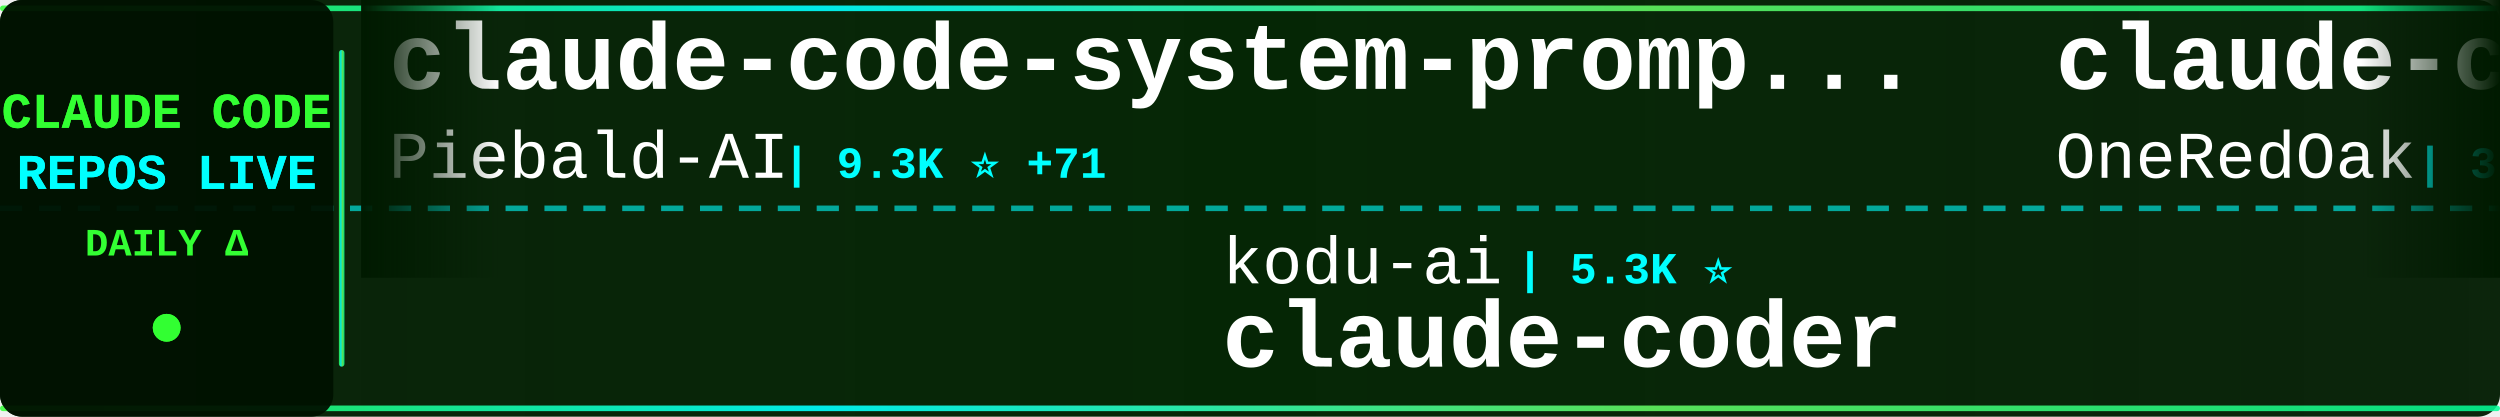
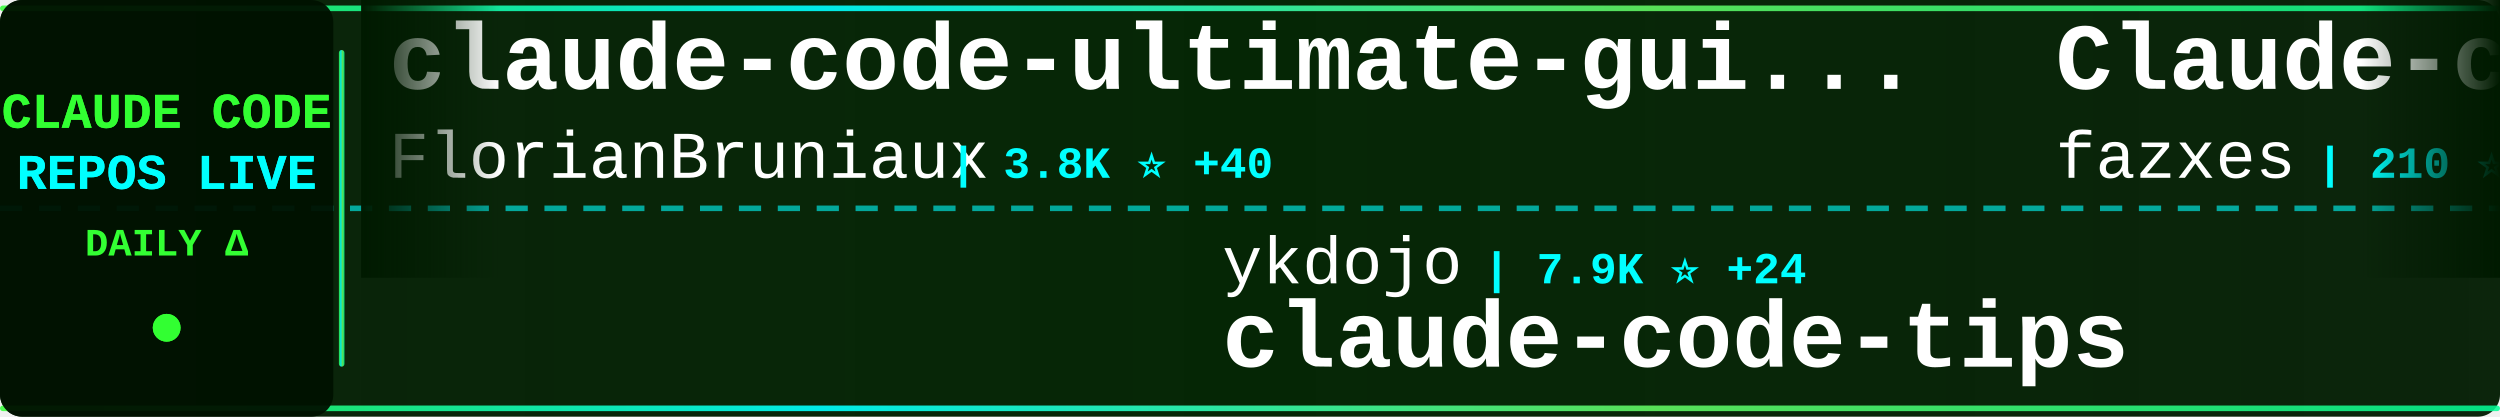
<svg xmlns="http://www.w3.org/2000/svg" width="900" height="150">
  <defs>
    <linearGradient id="tickerBg" x1="0%" y1="0%" x2="100%" y2="0%">
      <stop offset="0%" style="stop-color:#001a00;stop-opacity:0.95" />
      <stop offset="50%" style="stop-color:#002200;stop-opacity:0.98" />
      <stop offset="100%" style="stop-color:#001a00;stop-opacity:0.95" />
    </linearGradient>
    <linearGradient id="borderGrad" x1="0%" y1="0%" x2="100%" y2="0%">
      <stop offset="0%" style="stop-color:#33ff33;stop-opacity:0.85">
        <animate attributeName="stop-opacity" values="0.85;1;0.85" dur="2s" repeatCount="indefinite" />
      </stop>
      <stop offset="33%" style="stop-color:#00ffff;stop-opacity:0.9">
        <animate attributeName="stop-opacity" values="0.9;1;0.9" dur="2.2s" repeatCount="indefinite" />
      </stop>
      <stop offset="66%" style="stop-color:#66ff66;stop-opacity:0.85">
        <animate attributeName="stop-opacity" values="0.85;1;0.85" dur="1.8s" repeatCount="indefinite" />
      </stop>
      <stop offset="100%" style="stop-color:#00ff99;stop-opacity:0.85">
        <animate attributeName="stop-opacity" values="0.85;1;0.85" dur="2s" repeatCount="indefinite" />
      </stop>
    </linearGradient>
    <filter id="textGlow">
      <feGaussianBlur stdDeviation="0.1" result="coloredBlur" />
      <feMerge>
        <feMergeNode in="coloredBlur" />
        <feMergeNode in="SourceGraphic" />
      </feMerge>
    </filter>
    <filter id="metricGlow">
      <feGaussianBlur stdDeviation="0.2" result="coloredBlur" />
      <feMerge>
        <feMergeNode in="coloredBlur" />
        <feMergeNode in="SourceGraphic" />
      </feMerge>
    </filter>
    <linearGradient id="leftFade" x1="0%" y1="0%" x2="100%" y2="0%">
      <stop offset="0%" style="stop-color:#001a00;stop-opacity:1" />
      <stop offset="100%" style="stop-color:#001a00;stop-opacity:0" />
    </linearGradient>
    <linearGradient id="rightFade" x1="0%" y1="0%" x2="100%" y2="0%">
      <stop offset="0%" style="stop-color:#001a00;stop-opacity:0" />
      <stop offset="100%" style="stop-color:#001a00;stop-opacity:1" />
    </linearGradient>
  </defs>
  <rect width="900" height="150" fill="url(#tickerBg)" rx="8" />
  <rect x="0" y="2" width="900" height="2" fill="url(#borderGrad)" rx="1" />
  <rect x="0" y="146" width="900" height="2" fill="url(#borderGrad)" rx="1" />
  <line x1="0" y1="75" x2="900" y2="75" stroke="#00ffff" stroke-width="2" stroke-dasharray="8 6" opacity="0.6" />
  <rect x="0" y="0" width="120" height="150" fill="#001100" opacity="0.95" rx="8" />
  <text x="60" y="46" font-family="'Courier New', monospace" font-size="18" font-weight="bold" fill="#33ff33" text-anchor="middle" filter="url(#textGlow)">
    CLAUDE CODE
  </text>
  <text x="60" y="68" font-family="'Courier New', monospace" font-size="18" font-weight="bold" fill="#00ffff" text-anchor="middle" filter="url(#textGlow)">
    REPOS LIVE
  </text>
  <text x="60" y="92" font-family="'Courier New', monospace" font-size="14" font-weight="bold" fill="#33ff33" text-anchor="middle">
    DAILY Δ
  </text>
  <circle cx="60" cy="118" r="5" fill="#33ff33" filter="url(#metricGlow)">
    <animate attributeName="r" values="4;6;4" dur="1.5s" repeatCount="indefinite" />
    <animate attributeName="opacity" values="0.6;1;0.6" dur="1.5s" repeatCount="indefinite" />
  </circle>
  <rect x="122" y="18" width="2" height="114" fill="url(#borderGrad)" rx="1" />
  <clipPath id="tickerClip">
    <rect x="130" y="0" width="770" height="150" />
  </clipPath>
  <g clip-path="url(#tickerClip)">
    <g id="tickerItems">
      <animateTransform attributeName="transform" attributeType="XML" type="translate" from="0 0" to="-3000 0" dur="54s" repeatCount="indefinite" />
      <g transform="translate(0, 0)">
-         <text x="140" y="32" font-family="'Courier New', monospace" font-size="34" font-weight="bold" fill="#ffffff">claude-code-system-promp...</text>
-         <text x="140" y="64" font-family="'Courier New', monospace" font-size="24" font-weight="normal" fill="#ffffff" opacity="1.0">Piebald-AI</text>
-         <text x="282" y="64" font-family="'Courier New', monospace" font-size="16" font-weight="bold" fill="#00ffff"> | 9.3K ⭐ +71</text>
+         <text x="140" y="32" font-family="'Courier New', monospace" font-size="34" font-weight="bold" fill="#ffffff">claude-code-ultimate-gui...</text>
+         <text x="140" y="64" font-family="'Courier New', monospace" font-size="24" font-weight="normal" fill="#ffffff" opacity="1.0">FlorianBruniaux</text>
+         <text x="342" y="64" font-family="'Courier New', monospace" font-size="16" font-weight="bold" fill="#00ffff"> | 3.8K ⭐ +40</text>
      </g>
      <g transform="translate(300, 0)">
-         <text x="140" y="102" font-family="'Courier New', monospace" font-size="24" font-weight="normal" fill="#ffffff" opacity="1.0">kodu-ai</text>
-         <text x="246" y="102" font-family="'Courier New', monospace" font-size="16" font-weight="bold" fill="#00ffff"> | 5.3K ⭐</text>
-         <text x="140" y="132" font-family="'Courier New', monospace" font-size="34" font-weight="bold" fill="#ffffff">claude-coder</text>
+         <text x="140" y="102" font-family="'Courier New', monospace" font-size="24" font-weight="normal" fill="#ffffff" opacity="1.0">ykdojo</text>
+         <text x="234" y="102" font-family="'Courier New', monospace" font-size="16" font-weight="bold" fill="#00ffff"> | 7.9K ⭐ +24</text>
+         <text x="140" y="132" font-family="'Courier New', monospace" font-size="34" font-weight="bold" fill="#ffffff">claude-code-tips</text>
      </g>
      <g transform="translate(600, 0)">
-         <text x="140" y="32" font-family="'Courier New', monospace" font-size="34" font-weight="bold" fill="#ffffff">claude-code-workflows</text>
-         <text x="140" y="64" font-family="'Courier New', monospace" font-size="24" font-weight="normal" fill="#ffffff" opacity="1.0">OneRedOak</text>
-         <text x="270" y="64" font-family="'Courier New', monospace" font-size="16" font-weight="bold" fill="#00ffff"> | 3.8K ⭐ +1</text>
+         <text x="140" y="32" font-family="'Courier New', monospace" font-size="34" font-weight="bold" fill="#ffffff">Claude-code</text>
+         <text x="140" y="64" font-family="'Courier New', monospace" font-size="24" font-weight="normal" fill="#ffffff" opacity="1.0">fazxes</text>
+         <text x="234" y="64" font-family="'Courier New', monospace" font-size="16" font-weight="bold" fill="#00ffff"> | 210 ⭐ +2</text>
      </g>
      <g transform="translate(900, 0)">
-         <text x="140" y="102" font-family="'Courier New', monospace" font-size="24" font-weight="normal" fill="#ffffff" opacity="1.0">AICoderTudou</text>
-         <text x="306" y="102" font-family="'Courier New', monospace" font-size="16" font-weight="bold" fill="#00ffff"> | 493 ⭐ +2</text>
-         <text x="140" y="132" font-family="'Courier New', monospace" font-size="34" font-weight="bold" fill="#ffffff">claude-code-tudou</text>
+         <text x="140" y="102" font-family="'Courier New', monospace" font-size="24" font-weight="normal" fill="#ffffff" opacity="1.0">sickn33</text>
+         <text x="246" y="102" font-family="'Courier New', monospace" font-size="16" font-weight="bold" fill="#00ffff"> | 34.6K ⭐ +224</text>
+         <text x="140" y="132" font-family="'Courier New', monospace" font-size="34" font-weight="bold" fill="#ffffff">antigravity-awesome-skil...</text>
      </g>
      <g transform="translate(1200, 0)">
-         <text x="140" y="32" font-family="'Courier New', monospace" font-size="34" font-weight="bold" fill="#ffffff">Claude-code</text>
-         <text x="140" y="64" font-family="'Courier New', monospace" font-size="24" font-weight="normal" fill="#ffffff" opacity="1.0">zstmfhy</text>
-         <text x="246" y="64" font-family="'Courier New', monospace" font-size="16" font-weight="bold" fill="#00ffff"> | 191 ⭐</text>
+         <text x="140" y="32" font-family="'Courier New', monospace" font-size="34" font-weight="bold" fill="#ffffff">Auto-claude-code-researc...</text>
+         <text x="140" y="64" font-family="'Courier New', monospace" font-size="24" font-weight="normal" fill="#ffffff" opacity="1.0">wanshuiyin</text>
+         <text x="282" y="64" font-family="'Courier New', monospace" font-size="16" font-weight="bold" fill="#00ffff"> | 7.2K ⭐ +62</text>
      </g>
      <g transform="translate(1500, 0)">
-         <text x="140" y="102" font-family="'Courier New', monospace" font-size="24" font-weight="normal" fill="#ffffff" opacity="1.0">qwibitai</text>
-         <text x="258" y="102" font-family="'Courier New', monospace" font-size="16" font-weight="bold" fill="#00ffff"> | 27.7K ⭐ +44</text>
-         <text x="140" y="132" font-family="'Courier New', monospace" font-size="34" font-weight="bold" fill="#ffffff">nanoclaw</text>
+         <text x="140" y="102" font-family="'Courier New', monospace" font-size="24" font-weight="normal" fill="#ffffff" opacity="1.0">darcyegb</text>
+         <text x="258" y="102" font-family="'Courier New', monospace" font-size="16" font-weight="bold" fill="#00ffff"> | 668 ⭐ +3</text>
+         <text x="140" y="132" font-family="'Courier New', monospace" font-size="34" font-weight="bold" fill="#ffffff">ClaudeCodeAgents</text>
      </g>
      <g transform="translate(1800, 0)">
-         <text x="140" y="32" font-family="'Courier New', monospace" font-size="34" font-weight="bold" fill="#ffffff">claude-code-sourcemap</text>
-         <text x="140" y="64" font-family="'Courier New', monospace" font-size="24" font-weight="normal" fill="#ffffff" opacity="1.0">ChinaSiro</text>
-         <text x="270" y="64" font-family="'Courier New', monospace" font-size="16" font-weight="bold" fill="#00ffff"> | 9.0K ⭐ +18</text>
+         <text x="140" y="32" font-family="'Courier New', monospace" font-size="34" font-weight="bold" fill="#ffffff">claude-code-templates</text>
+         <text x="140" y="64" font-family="'Courier New', monospace" font-size="24" font-weight="normal" fill="#ffffff" opacity="1.0">davila7</text>
+         <text x="246" y="64" font-family="'Courier New', monospace" font-size="16" font-weight="bold" fill="#00ffff"> | 24.9K ⭐ +75</text>
      </g>
      <g transform="translate(2100, 0)">
-         <text x="140" y="102" font-family="'Courier New', monospace" font-size="24" font-weight="normal" fill="#ffffff" opacity="1.0">Windy3f3f3f3f</text>
-         <text x="318" y="102" font-family="'Courier New', monospace" font-size="16" font-weight="bold" fill="#00ffff"> | 2.0K ⭐ +15</text>
-         <text x="140" y="132" font-family="'Courier New', monospace" font-size="34" font-weight="bold" fill="#ffffff">how-claude-code-works</text>
+         <text x="140" y="102" font-family="'Courier New', monospace" font-size="24" font-weight="normal" fill="#ffffff" opacity="1.0">777genius</text>
+         <text x="270" y="102" font-family="'Courier New', monospace" font-size="16" font-weight="bold" fill="#00ffff"> | 898 ⭐</text>
+         <text x="140" y="132" font-family="'Courier New', monospace" font-size="34" font-weight="bold" fill="#ffffff">claude-code-source-code</text>
      </g>
      <g transform="translate(2400, 0)">
-         <text x="140" y="32" font-family="'Courier New', monospace" font-size="34" font-weight="bold" fill="#ffffff">learn-claude-code</text>
-         <text x="140" y="64" font-family="'Courier New', monospace" font-size="24" font-weight="normal" fill="#ffffff" opacity="1.0">shareAI-lab</text>
-         <text x="294" y="64" font-family="'Courier New', monospace" font-size="16" font-weight="bold" fill="#00ffff"> | 55.7K ⭐ +291</text>
+         <text x="140" y="32" font-family="'Courier New', monospace" font-size="34" font-weight="bold" fill="#ffffff">claude-code-from-scratch</text>
+         <text x="140" y="64" font-family="'Courier New', monospace" font-size="24" font-weight="normal" fill="#ffffff" opacity="1.0">Windy3f3f3f3f</text>
+         <text x="318" y="64" font-family="'Courier New', monospace" font-size="16" font-weight="bold" fill="#00ffff"> | 984 ⭐ +8</text>
      </g>
      <g transform="translate(2700, 0)">
-         <text x="140" y="102" font-family="'Courier New', monospace" font-size="24" font-weight="normal" fill="#ffffff" opacity="1.0">feiskyer</text>
-         <text x="258" y="102" font-family="'Courier New', monospace" font-size="16" font-weight="bold" fill="#00ffff"> | 1.5K ⭐ +2</text>
-         <text x="140" y="132" font-family="'Courier New', monospace" font-size="34" font-weight="bold" fill="#ffffff">claude-code-settings</text>
+         <text x="140" y="102" font-family="'Courier New', monospace" font-size="24" font-weight="normal" fill="#ffffff" opacity="1.0">anthropics</text>
+         <text x="282" y="102" font-family="'Courier New', monospace" font-size="16" font-weight="bold" fill="#00ffff"> | 798 ⭐ +1</text>
+         <text x="140" y="132" font-family="'Courier New', monospace" font-size="34" font-weight="bold" fill="#ffffff">claude-code-base-action</text>
      </g>
      <g transform="translate(3000, 0)">
-         <text x="140" y="32" font-family="'Courier New', monospace" font-size="34" font-weight="bold" fill="#ffffff">claude-code-system-promp...</text>
-         <text x="140" y="64" font-family="'Courier New', monospace" font-size="24" font-weight="normal" fill="#ffffff" opacity="1.0">Piebald-AI</text>
-         <text x="282" y="64" font-family="'Courier New', monospace" font-size="16" font-weight="bold" fill="#00ffff"> | 9.3K ⭐ +71</text>
+         <text x="140" y="32" font-family="'Courier New', monospace" font-size="34" font-weight="bold" fill="#ffffff">claude-code-ultimate-gui...</text>
+         <text x="140" y="64" font-family="'Courier New', monospace" font-size="24" font-weight="normal" fill="#ffffff" opacity="1.0">FlorianBruniaux</text>
+         <text x="342" y="64" font-family="'Courier New', monospace" font-size="16" font-weight="bold" fill="#00ffff"> | 3.8K ⭐ +40</text>
      </g>
      <g transform="translate(3300, 0)">
-         <text x="140" y="102" font-family="'Courier New', monospace" font-size="24" font-weight="normal" fill="#ffffff" opacity="1.0">kodu-ai</text>
-         <text x="246" y="102" font-family="'Courier New', monospace" font-size="16" font-weight="bold" fill="#00ffff"> | 5.3K ⭐</text>
-         <text x="140" y="132" font-family="'Courier New', monospace" font-size="34" font-weight="bold" fill="#ffffff">claude-coder</text>
+         <text x="140" y="102" font-family="'Courier New', monospace" font-size="24" font-weight="normal" fill="#ffffff" opacity="1.0">ykdojo</text>
+         <text x="234" y="102" font-family="'Courier New', monospace" font-size="16" font-weight="bold" fill="#00ffff"> | 7.9K ⭐ +24</text>
+         <text x="140" y="132" font-family="'Courier New', monospace" font-size="34" font-weight="bold" fill="#ffffff">claude-code-tips</text>
      </g>
      <g transform="translate(3600, 0)">
-         <text x="140" y="32" font-family="'Courier New', monospace" font-size="34" font-weight="bold" fill="#ffffff">claude-code-workflows</text>
-         <text x="140" y="64" font-family="'Courier New', monospace" font-size="24" font-weight="normal" fill="#ffffff" opacity="1.0">OneRedOak</text>
-         <text x="270" y="64" font-family="'Courier New', monospace" font-size="16" font-weight="bold" fill="#00ffff"> | 3.8K ⭐ +1</text>
+         <text x="140" y="32" font-family="'Courier New', monospace" font-size="34" font-weight="bold" fill="#ffffff">Claude-code</text>
+         <text x="140" y="64" font-family="'Courier New', monospace" font-size="24" font-weight="normal" fill="#ffffff" opacity="1.0">fazxes</text>
+         <text x="234" y="64" font-family="'Courier New', monospace" font-size="16" font-weight="bold" fill="#00ffff"> | 210 ⭐ +2</text>
      </g>
      <g transform="translate(3900, 0)">
-         <text x="140" y="102" font-family="'Courier New', monospace" font-size="24" font-weight="normal" fill="#ffffff" opacity="1.0">AICoderTudou</text>
-         <text x="306" y="102" font-family="'Courier New', monospace" font-size="16" font-weight="bold" fill="#00ffff"> | 493 ⭐ +2</text>
-         <text x="140" y="132" font-family="'Courier New', monospace" font-size="34" font-weight="bold" fill="#ffffff">claude-code-tudou</text>
+         <text x="140" y="102" font-family="'Courier New', monospace" font-size="24" font-weight="normal" fill="#ffffff" opacity="1.0">sickn33</text>
+         <text x="246" y="102" font-family="'Courier New', monospace" font-size="16" font-weight="bold" fill="#00ffff"> | 34.6K ⭐ +224</text>
+         <text x="140" y="132" font-family="'Courier New', monospace" font-size="34" font-weight="bold" fill="#ffffff">antigravity-awesome-skil...</text>
      </g>
    </g>
  </g>
  <rect x="130" y="0" width="50" height="100" fill="url(#leftFade)" />
  <rect x="850" y="0" width="50" height="100" fill="url(#rightFade)" />
</svg>
